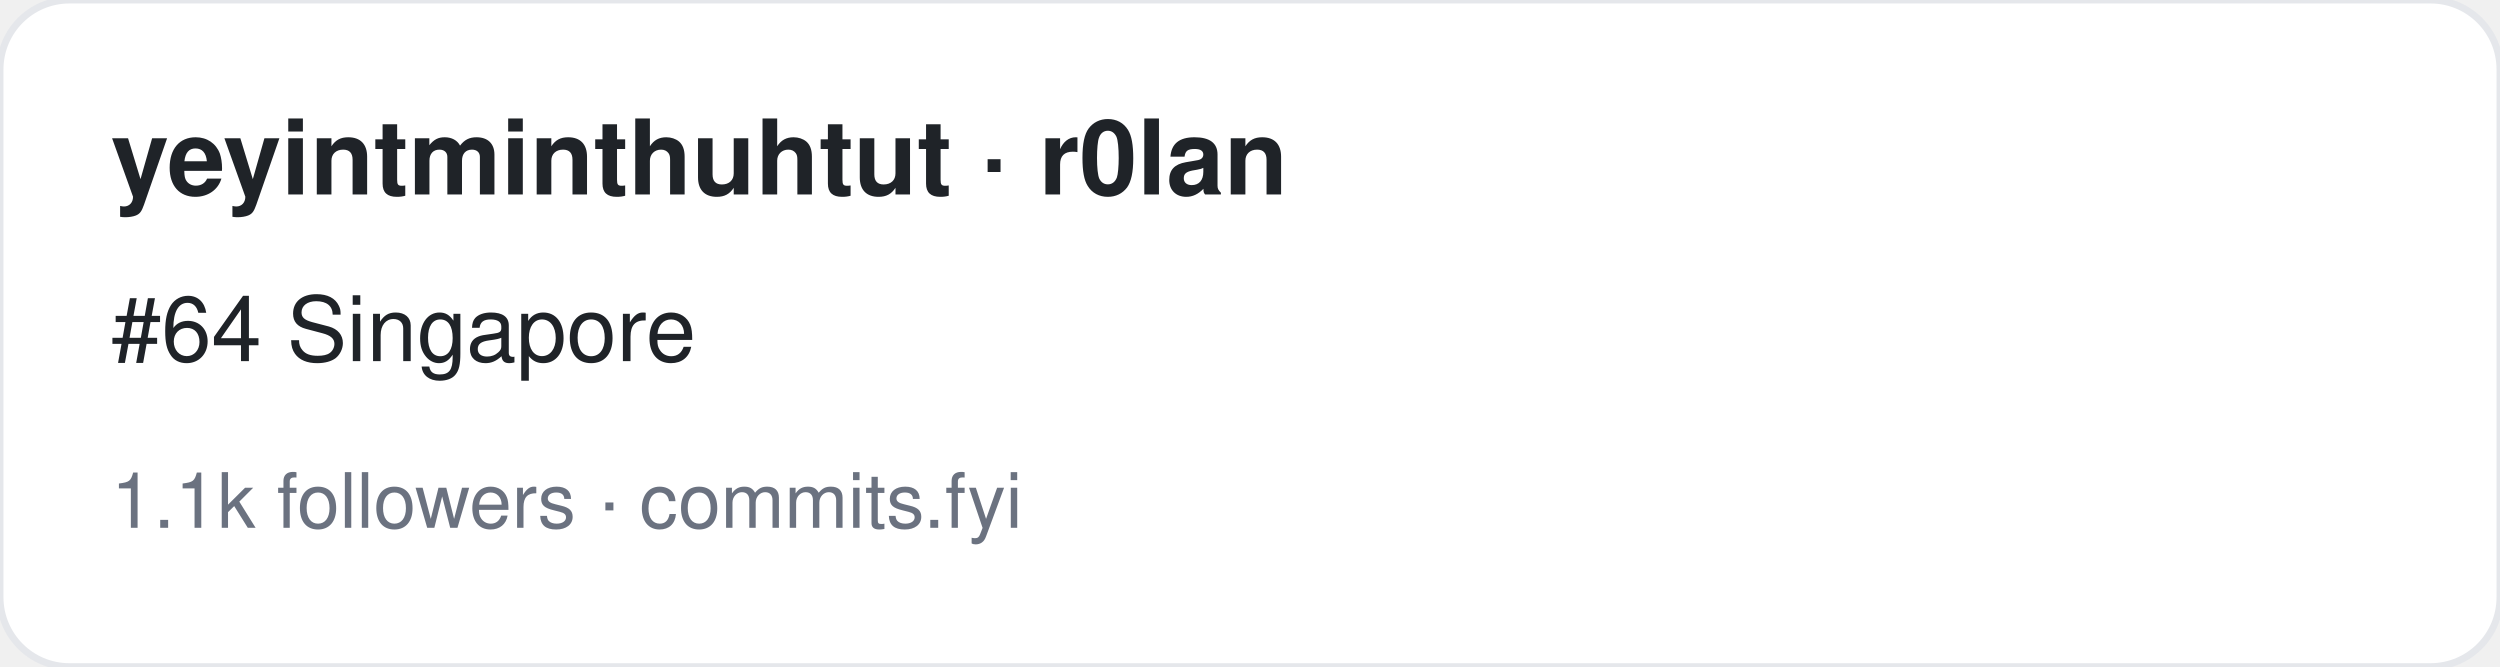
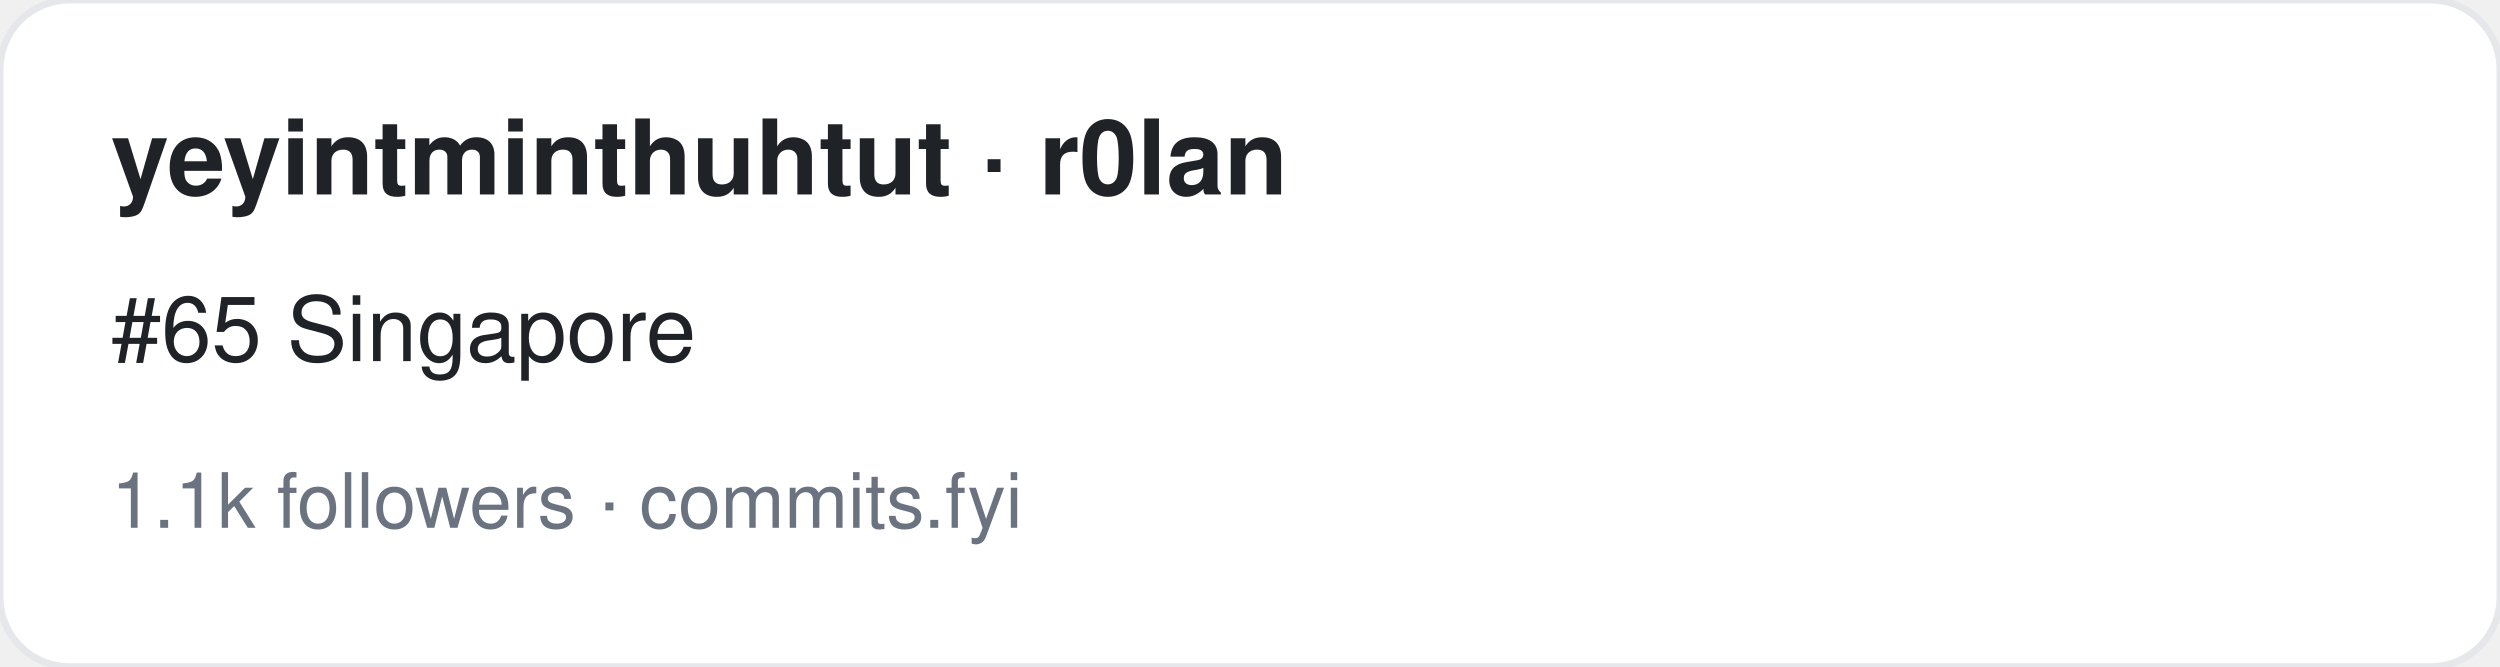
<svg xmlns="http://www.w3.org/2000/svg" width="360" height="96" viewBox="0 0 360 96" font-family="-apple-system,BlinkMacSystemFont,Segoe UI,Helvetica,Arial,sans-serif">
  <rect width="360" height="96" rx="10" fill="#ffffff" stroke="#e5e7eb" />
  <text x="16" y="28" font-size="15" font-weight="700" fill="#1f2328">yeyintminthuhtut · r0lan</text>
-   <text x="16" y="52" font-size="13" fill="#1f2328">#64 Singapore</text>
+   <text x="16" y="52" font-size="13" fill="#1f2328">#65 Singapore</text>
  <text x="16" y="76" font-size="11" fill="#6b7280">1.1k followers · commits.fyi</text>
</svg>
